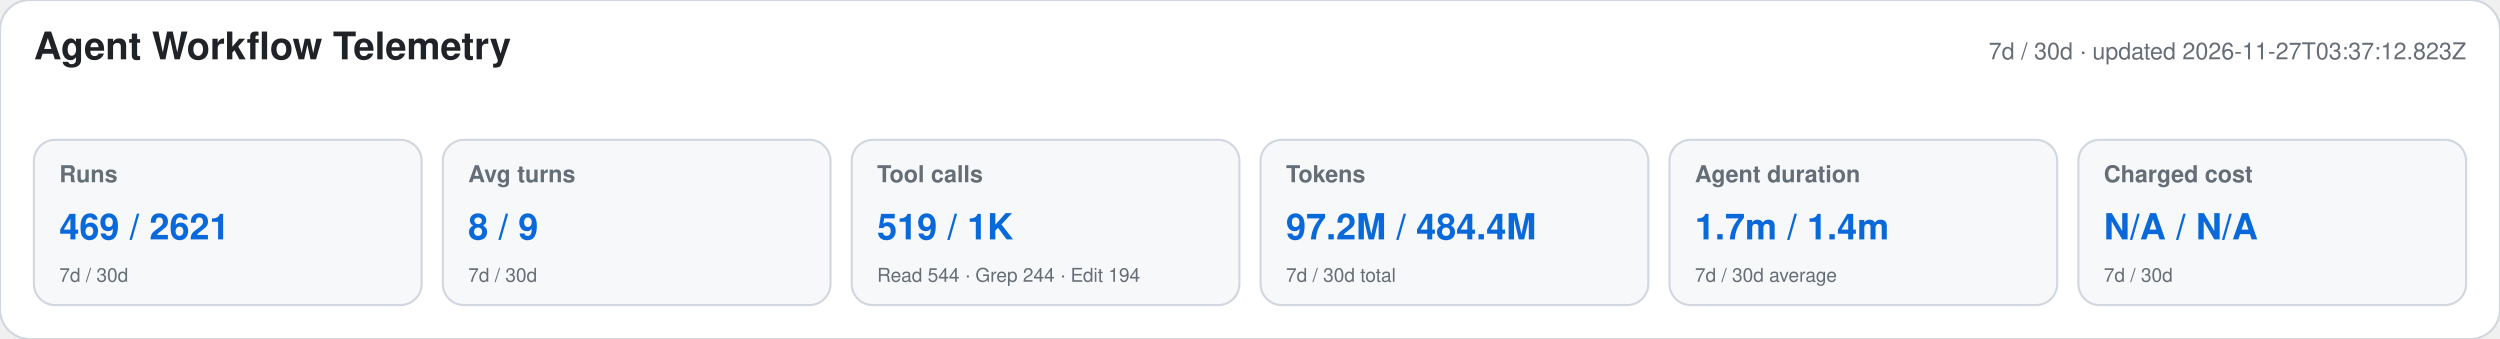
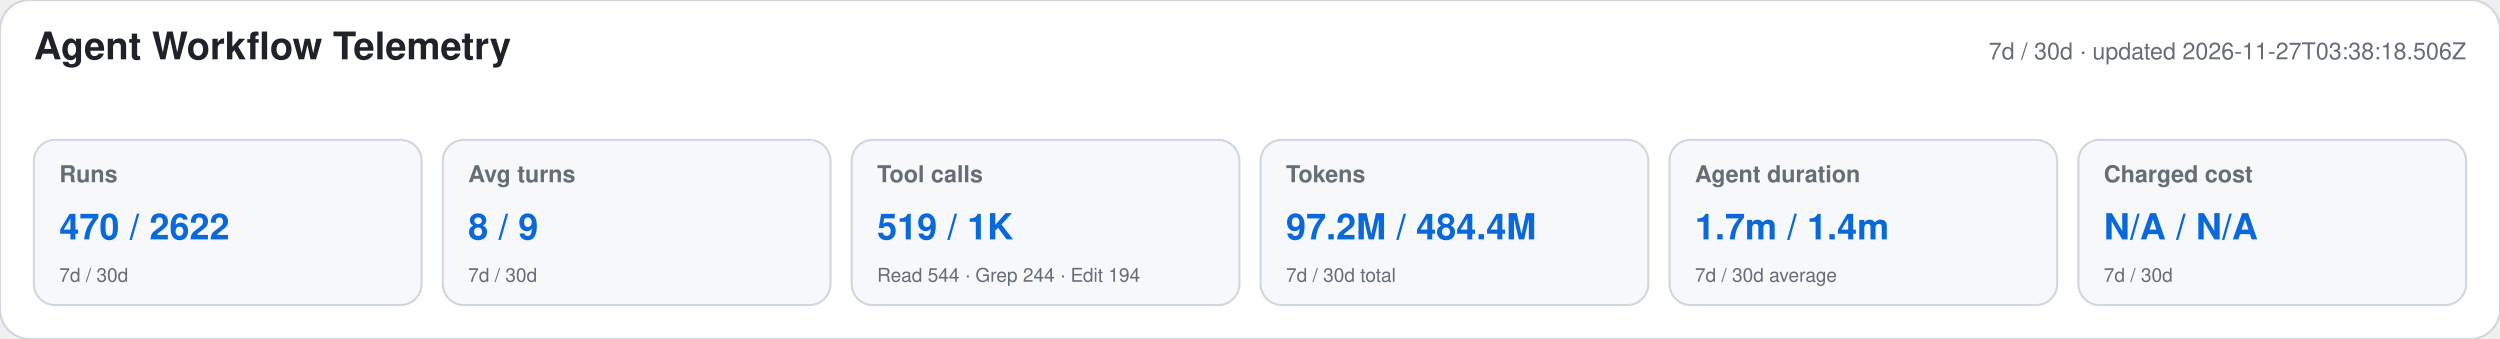
<svg xmlns="http://www.w3.org/2000/svg" width="1180" height="160" viewBox="0 0 1180 160" role="img" aria-labelledby="title desc">
  <style>text{font-family:-apple-system,BlinkMacSystemFont,"Segoe UI",Helvetica,Arial,sans-serif}.heading{font-size:18px;font-weight:650;fill:#1f2328}.meta,.label,.secondary{fill:#656d76}.meta,.label{font-size:11px}.label{font-weight:600}.primary{font-size:17px;font-weight:700;fill:#0969da}.secondary{font-size:9px}</style>
  <rect width="1180" height="160" rx="14" fill="#ffffff" stroke="#d0d7de" />
  <text x="16" y="28" class="heading">Agent Workflow Telemetry</text>
-   <text x="1164" y="28" text-anchor="end" class="meta">7d / 30d · updated 2026-11-27T03:37:12.823Z</text>
+   <text x="1164" y="28" text-anchor="end" class="meta">7d / 30d · updated 2026-11-27T03:38:18.506Z</text>
  <g>
    <rect x="16" y="66" width="183" height="78" rx="10" fill="#f6f8fa" stroke="#d0d7de" />
    <text x="28" y="86" class="label">Runs</text>
-     <text x="28" y="113" class="primary">469 / 2621</text>
+     <text x="28" y="113" class="primary">470 / 2622</text>
    <text x="28" y="133" class="secondary">7d / 30d</text>
  </g>
  <g>
    <rect x="209" y="66" width="183" height="78" rx="10" fill="#f6f8fa" stroke="#d0d7de" />
    <text x="221" y="86" class="label">Avg turns</text>
    <text x="221" y="113" class="primary">8 / 9</text>
    <text x="221" y="133" class="secondary">7d / 30d</text>
  </g>
  <g>
    <rect x="402" y="66" width="183" height="78" rx="10" fill="#f6f8fa" stroke="#d0d7de" />
    <text x="414" y="86" class="label">Tool calls</text>
    <text x="414" y="113" class="primary">519 / 1K</text>
    <text x="414" y="133" class="secondary">Read 544 · Grep 244 · Edit 194</text>
  </g>
  <g>
    <rect x="595" y="66" width="183" height="78" rx="10" fill="#f6f8fa" stroke="#d0d7de" />
    <text x="607" y="86" class="label">Tokens</text>
    <text x="607" y="113" class="primary">97.2M / 484.4M</text>
    <text x="607" y="133" class="secondary">7d / 30d total</text>
  </g>
  <g>
    <rect x="788" y="66" width="183" height="78" rx="10" fill="#f6f8fa" stroke="#d0d7de" />
    <text x="800" y="86" class="label">Agent duration</text>
    <text x="800" y="113" class="primary">1.7m / 1.4m</text>
    <text x="800" y="133" class="secondary">7d / 30d average</text>
  </g>
  <g>
    <rect x="981" y="66" width="183" height="78" rx="10" fill="#f6f8fa" stroke="#d0d7de" />
    <text x="993" y="86" class="label">Charged cost</text>
    <text x="993" y="113" class="primary">N/A / N/A</text>
    <text x="993" y="133" class="secondary">7d / 30d</text>
  </g>
</svg>
